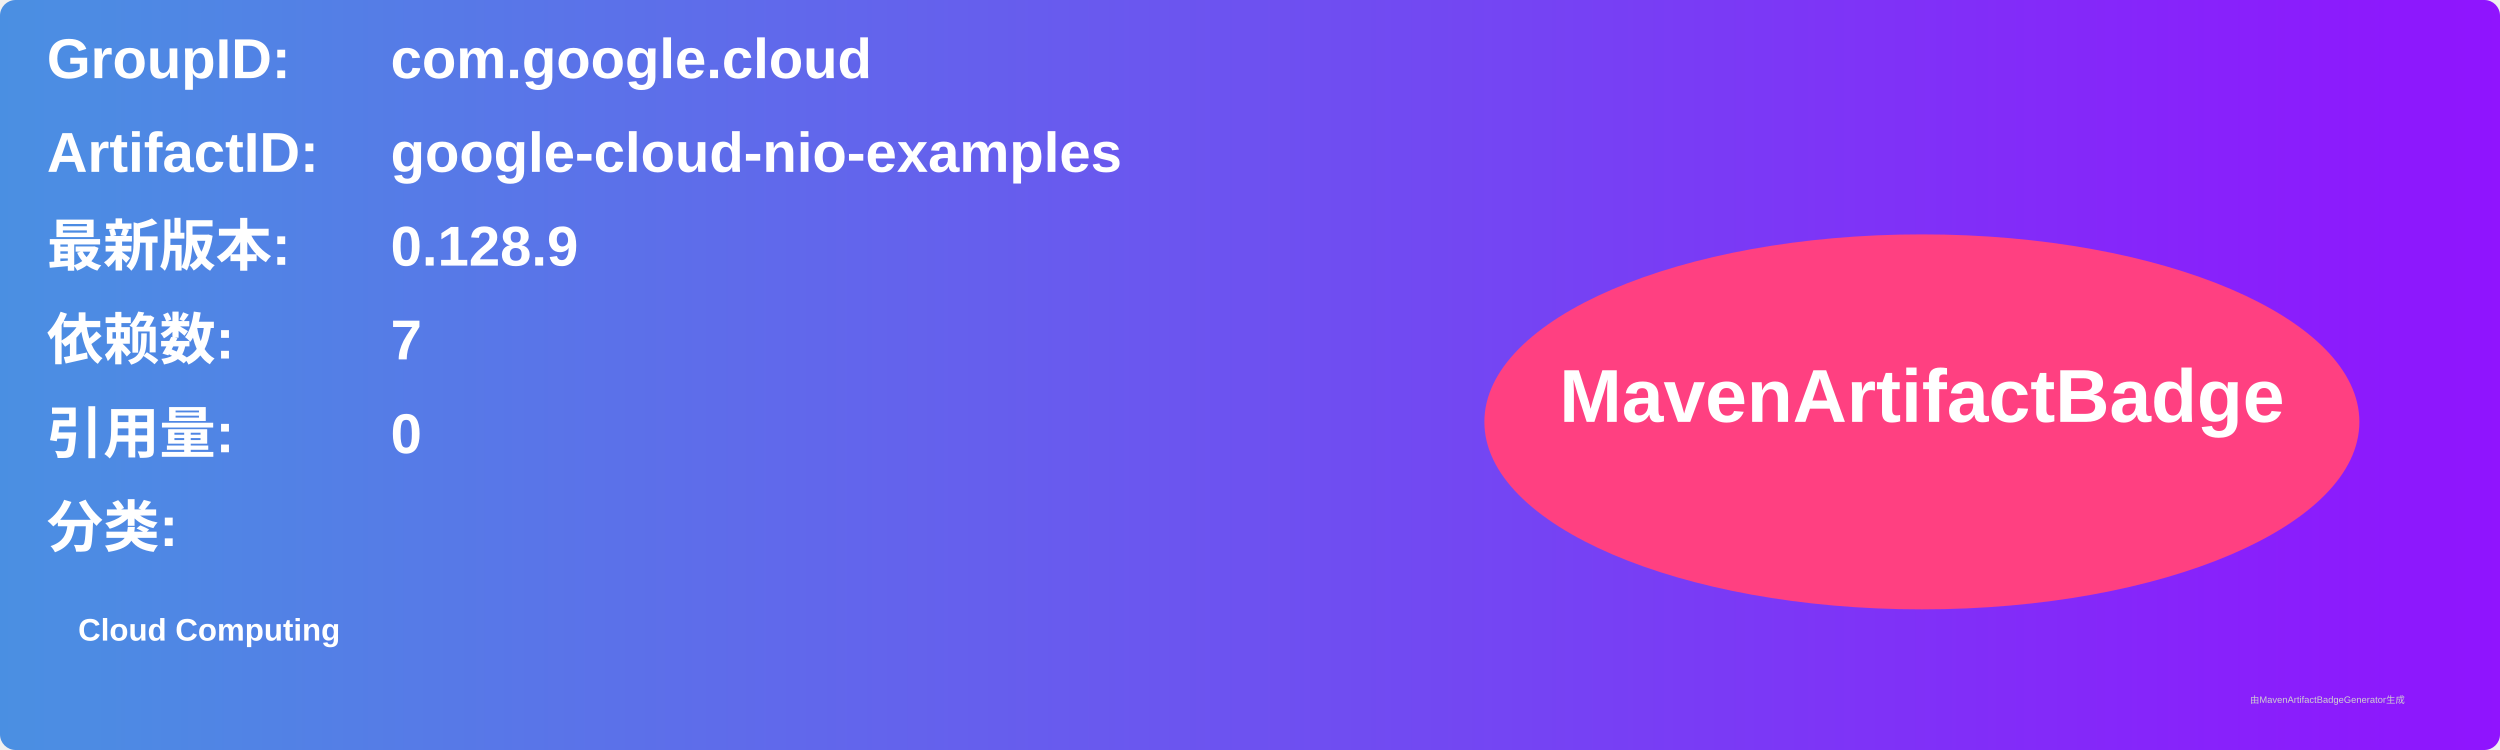
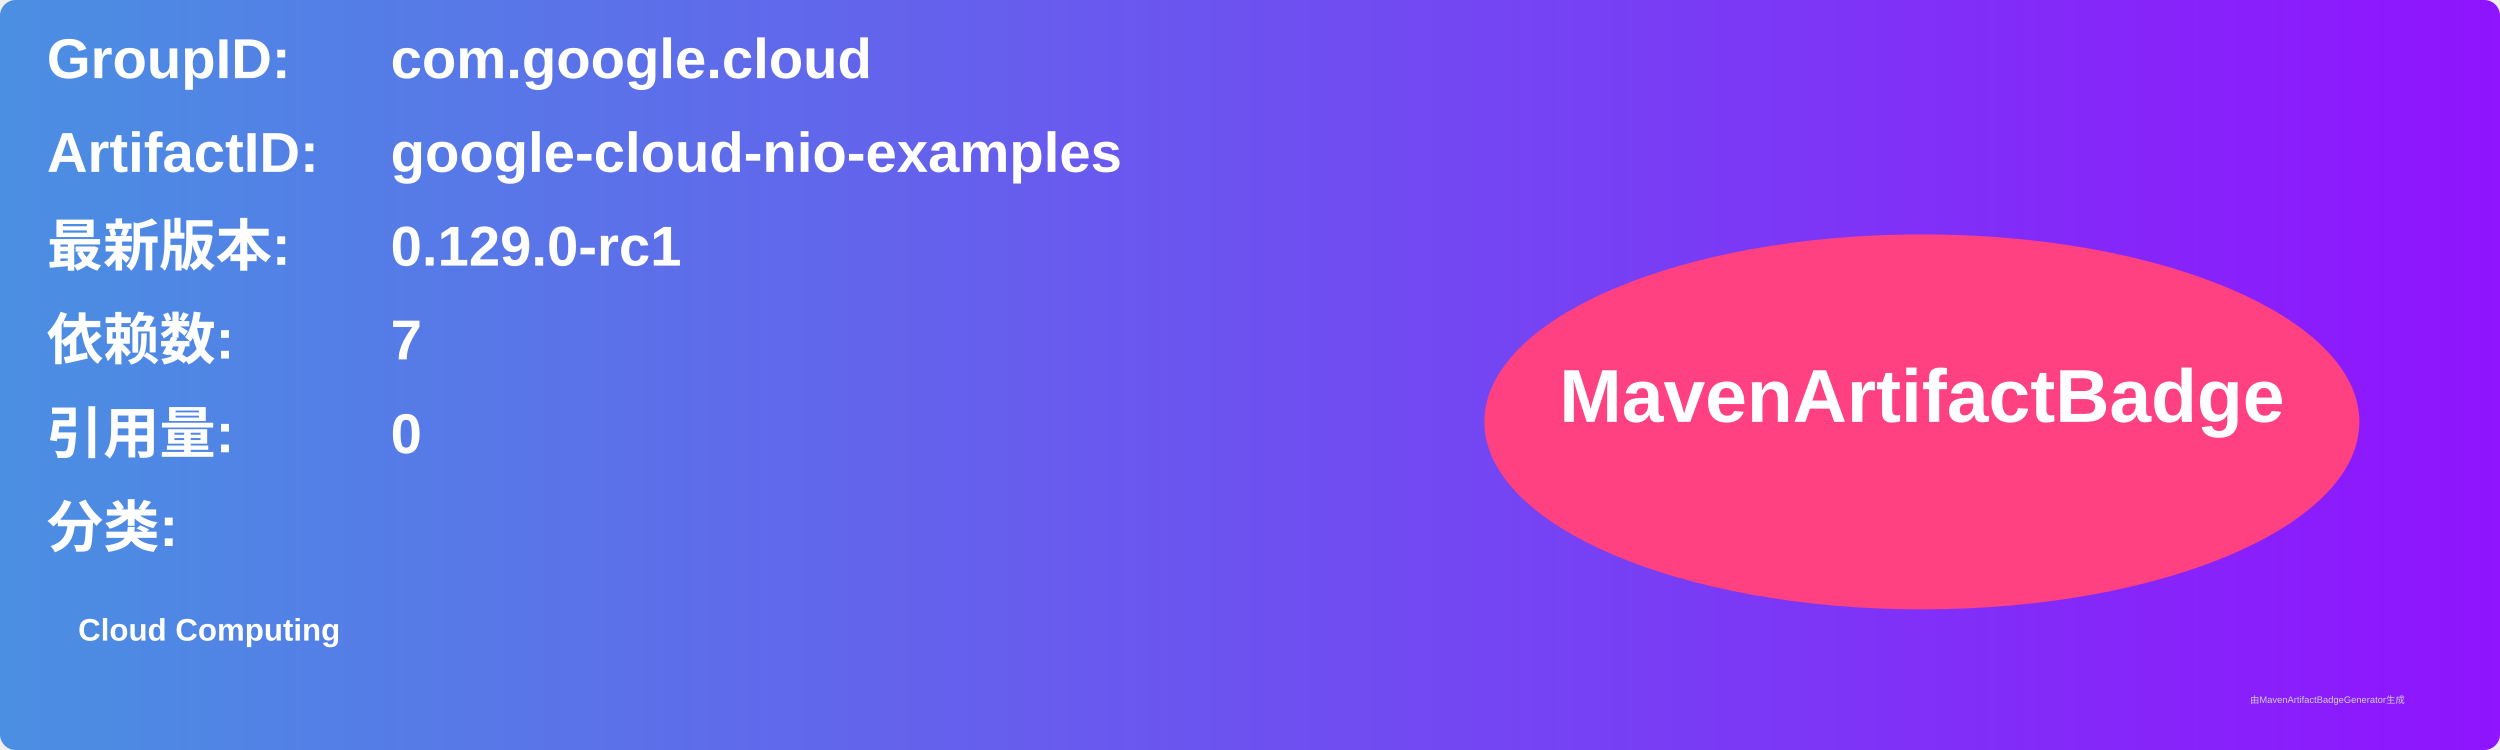
<svg xmlns="http://www.w3.org/2000/svg" width="800" height="240" viewBox="0 0 800 240">
  <linearGradient id="grad" x1="0%" y1="0%" x2="100%" y2="0%">
    <stop offset="0%" stop-color="#4a90e2" />
    <stop offset="100%" stop-color="#9013fe" />
  </linearGradient>
  <rect width="100%" height="100%" rx="5" ry="5" fill="url(#grad)" />
  <g transform="translate(15, 15)">
    <text x="0" y="10" font-family="Arial" font-size="18" fill="white" font-weight="bold" width="260">GroupID:</text>
    <text x="110" y="10" font-family="Arial" font-size="18" fill="white" font-weight="bold" width="460">com.google.cloud</text>
    <text x="0" y="40" font-family="Arial" font-size="18" fill="white" font-weight="bold" width="260">ArtifactID:</text>
    <text x="110" y="40" font-family="Arial" font-size="18" fill="white" font-weight="bold" width="460">google-cloud-nio-examples</text>
    <text x="0" y="70" font-family="Arial" font-size="18" fill="white" font-weight="bold">最新版本:</text>
    <text x="110" y="70" font-family="Arial" font-size="18" fill="white" font-weight="bold">
-       <tspan font-weight="bold">0.128.9</tspan>
+       <tspan font-weight="bold">0.129.0-rc1</tspan>
    </text>
    <text x="0" y="100" font-family="Arial" font-size="18" fill="white" font-weight="bold">依赖数: </text>
    <text x="110" y="100" font-family="Arial" font-size="18" fill="white">
      <tspan font-weight="bold">7</tspan>
    </text>
    <text x="0" y="130" font-family="Arial" font-size="18" fill="white" font-weight="bold">引用量: </text>
    <text x="110" y="130" font-family="Arial" font-size="18" fill="white">
      <tspan font-weight="bold">0</tspan>
    </text>
    <text x="0" y="160" font-family="Arial" font-size="18" fill="white" font-weight="bold">分类:</text>
    <text x="10" y="190" font-family="Arial" font-size="10" fill="white">
      <tspan font-weight="bold">Cloud Computing</tspan>
    </text>
    <ellipse cx="600" cy="120" rx="140" ry="60" fill="#ff4081" />
    <text x="600" y="120" text-anchor="middle" font-family="Arial" font-size="24" fill="white" font-weight="bold">MavenArtifactBadge</text>
  </g>
  <text x="720" y="225" font-family="Arial" font-size="3" fill="#d0d0d0">由MavenArtifactBadgeGenerator生成</text>
</svg>
